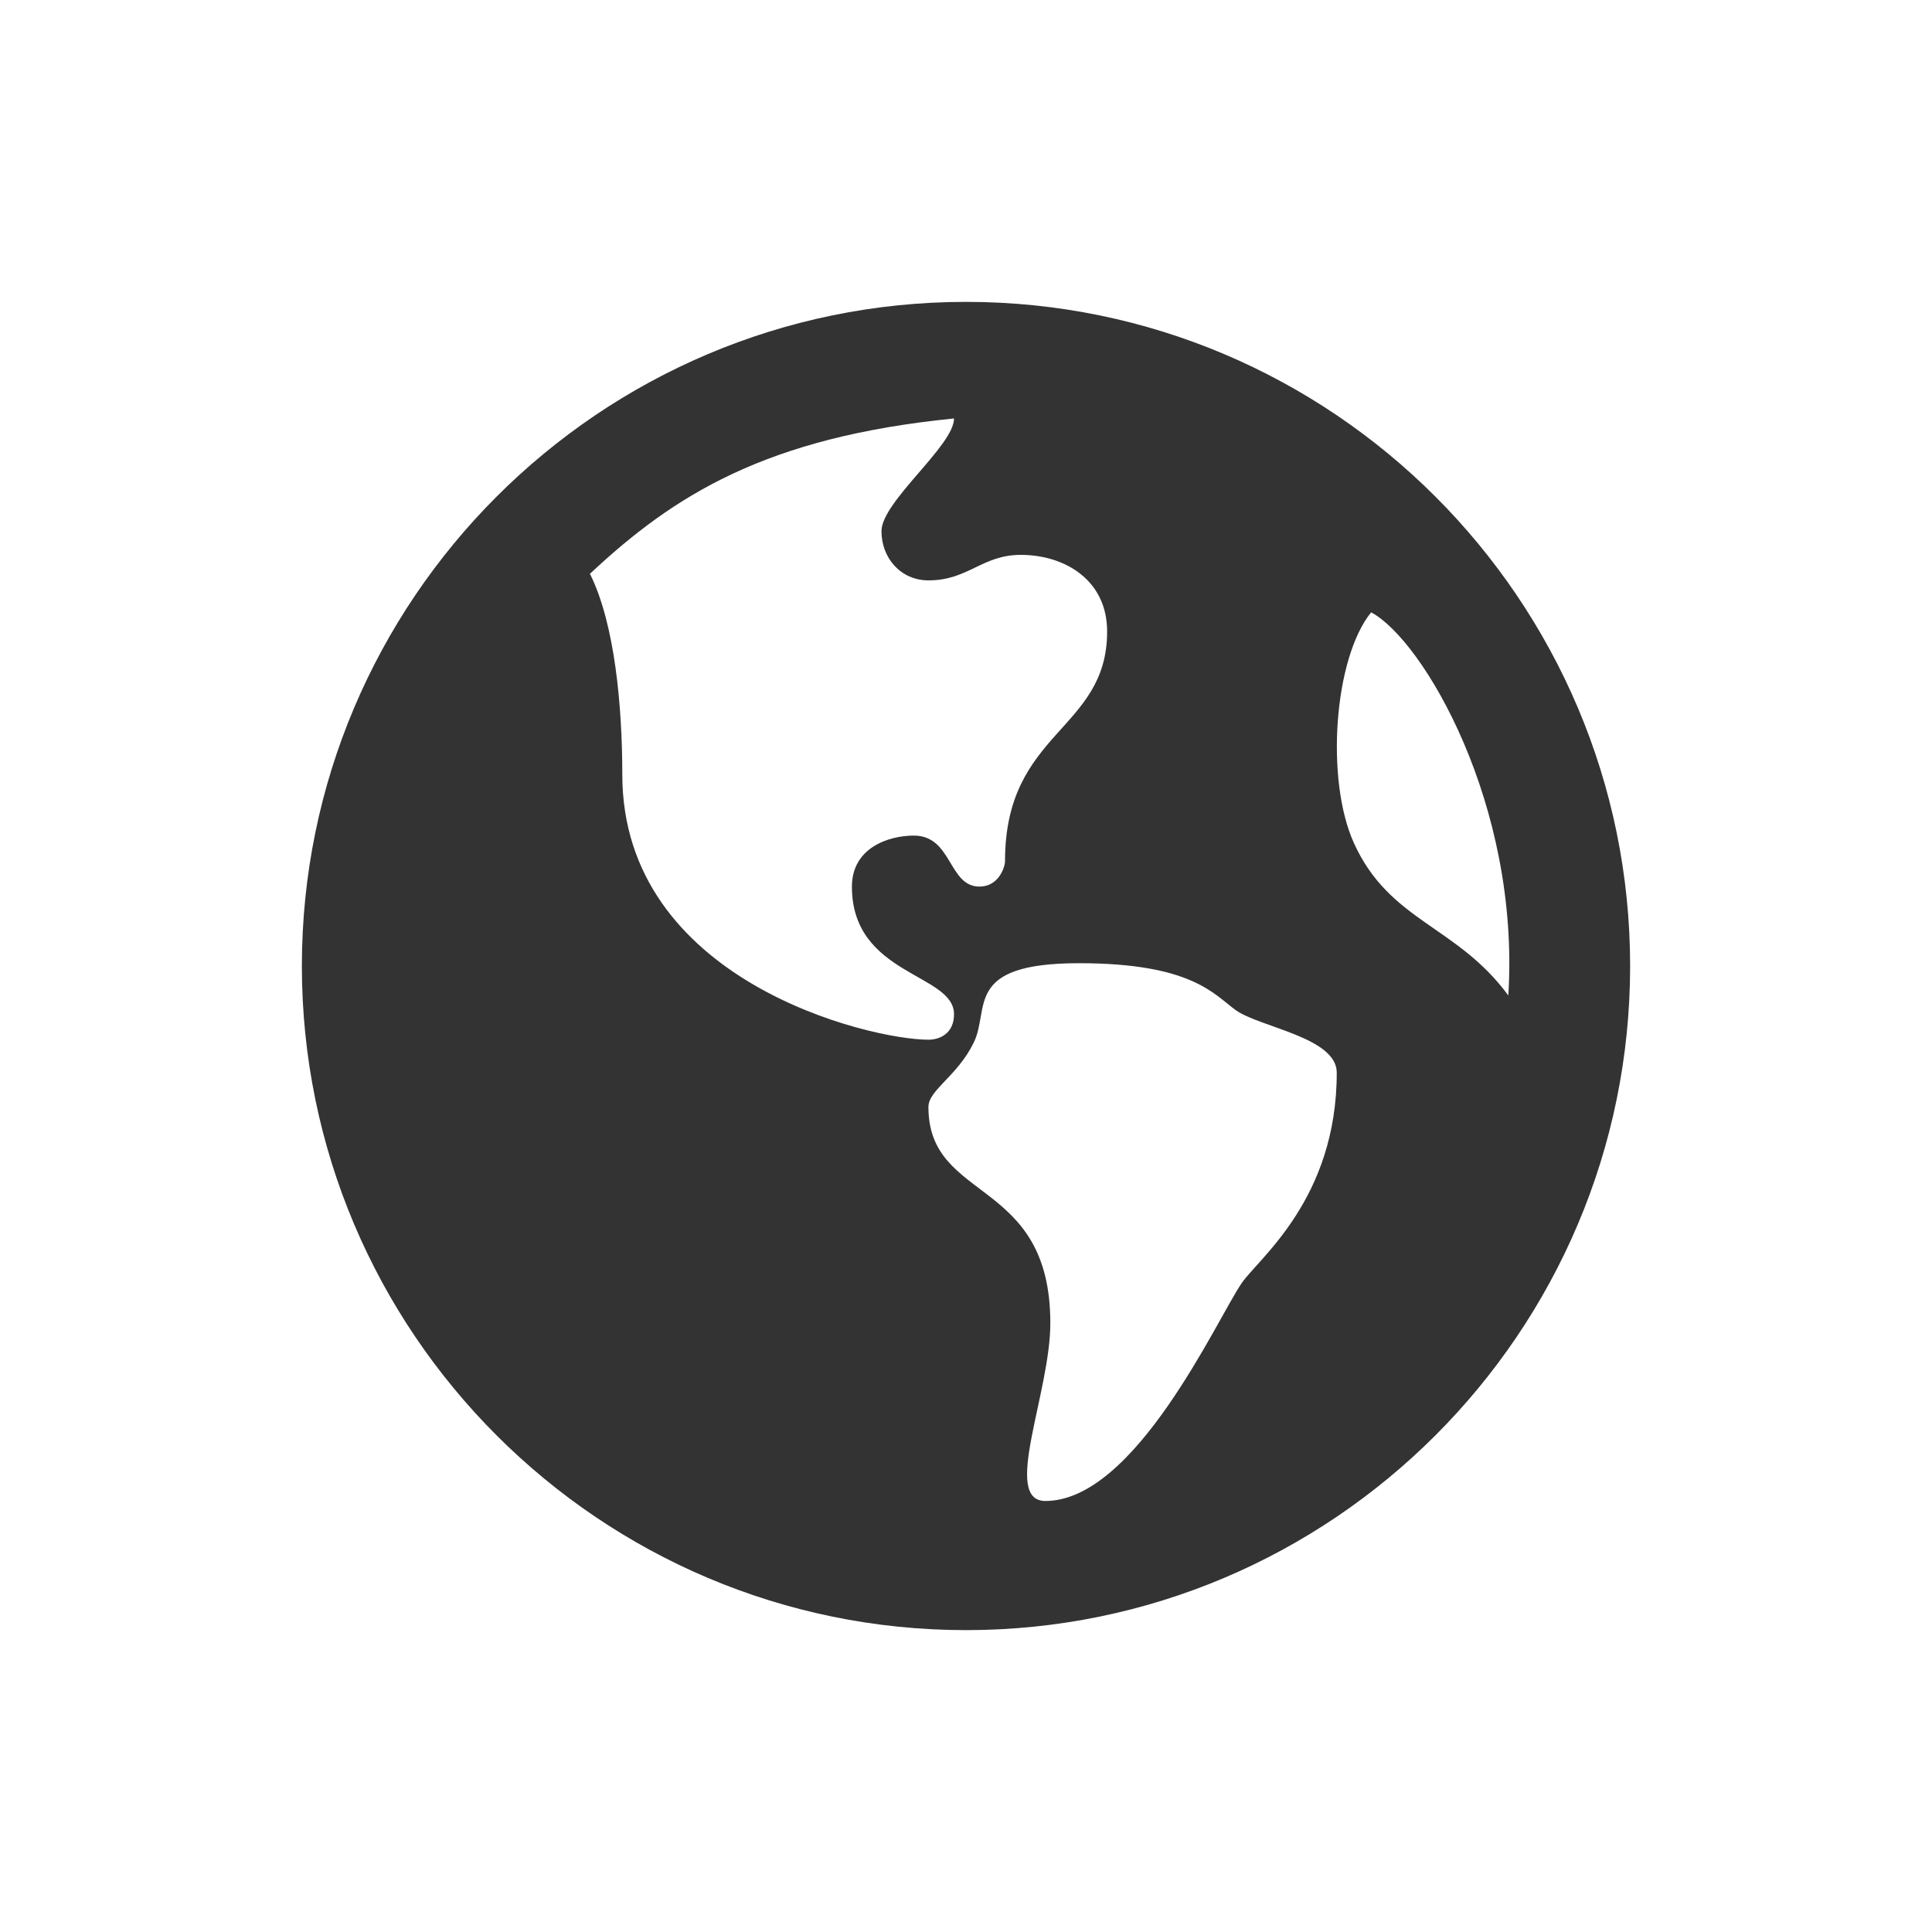
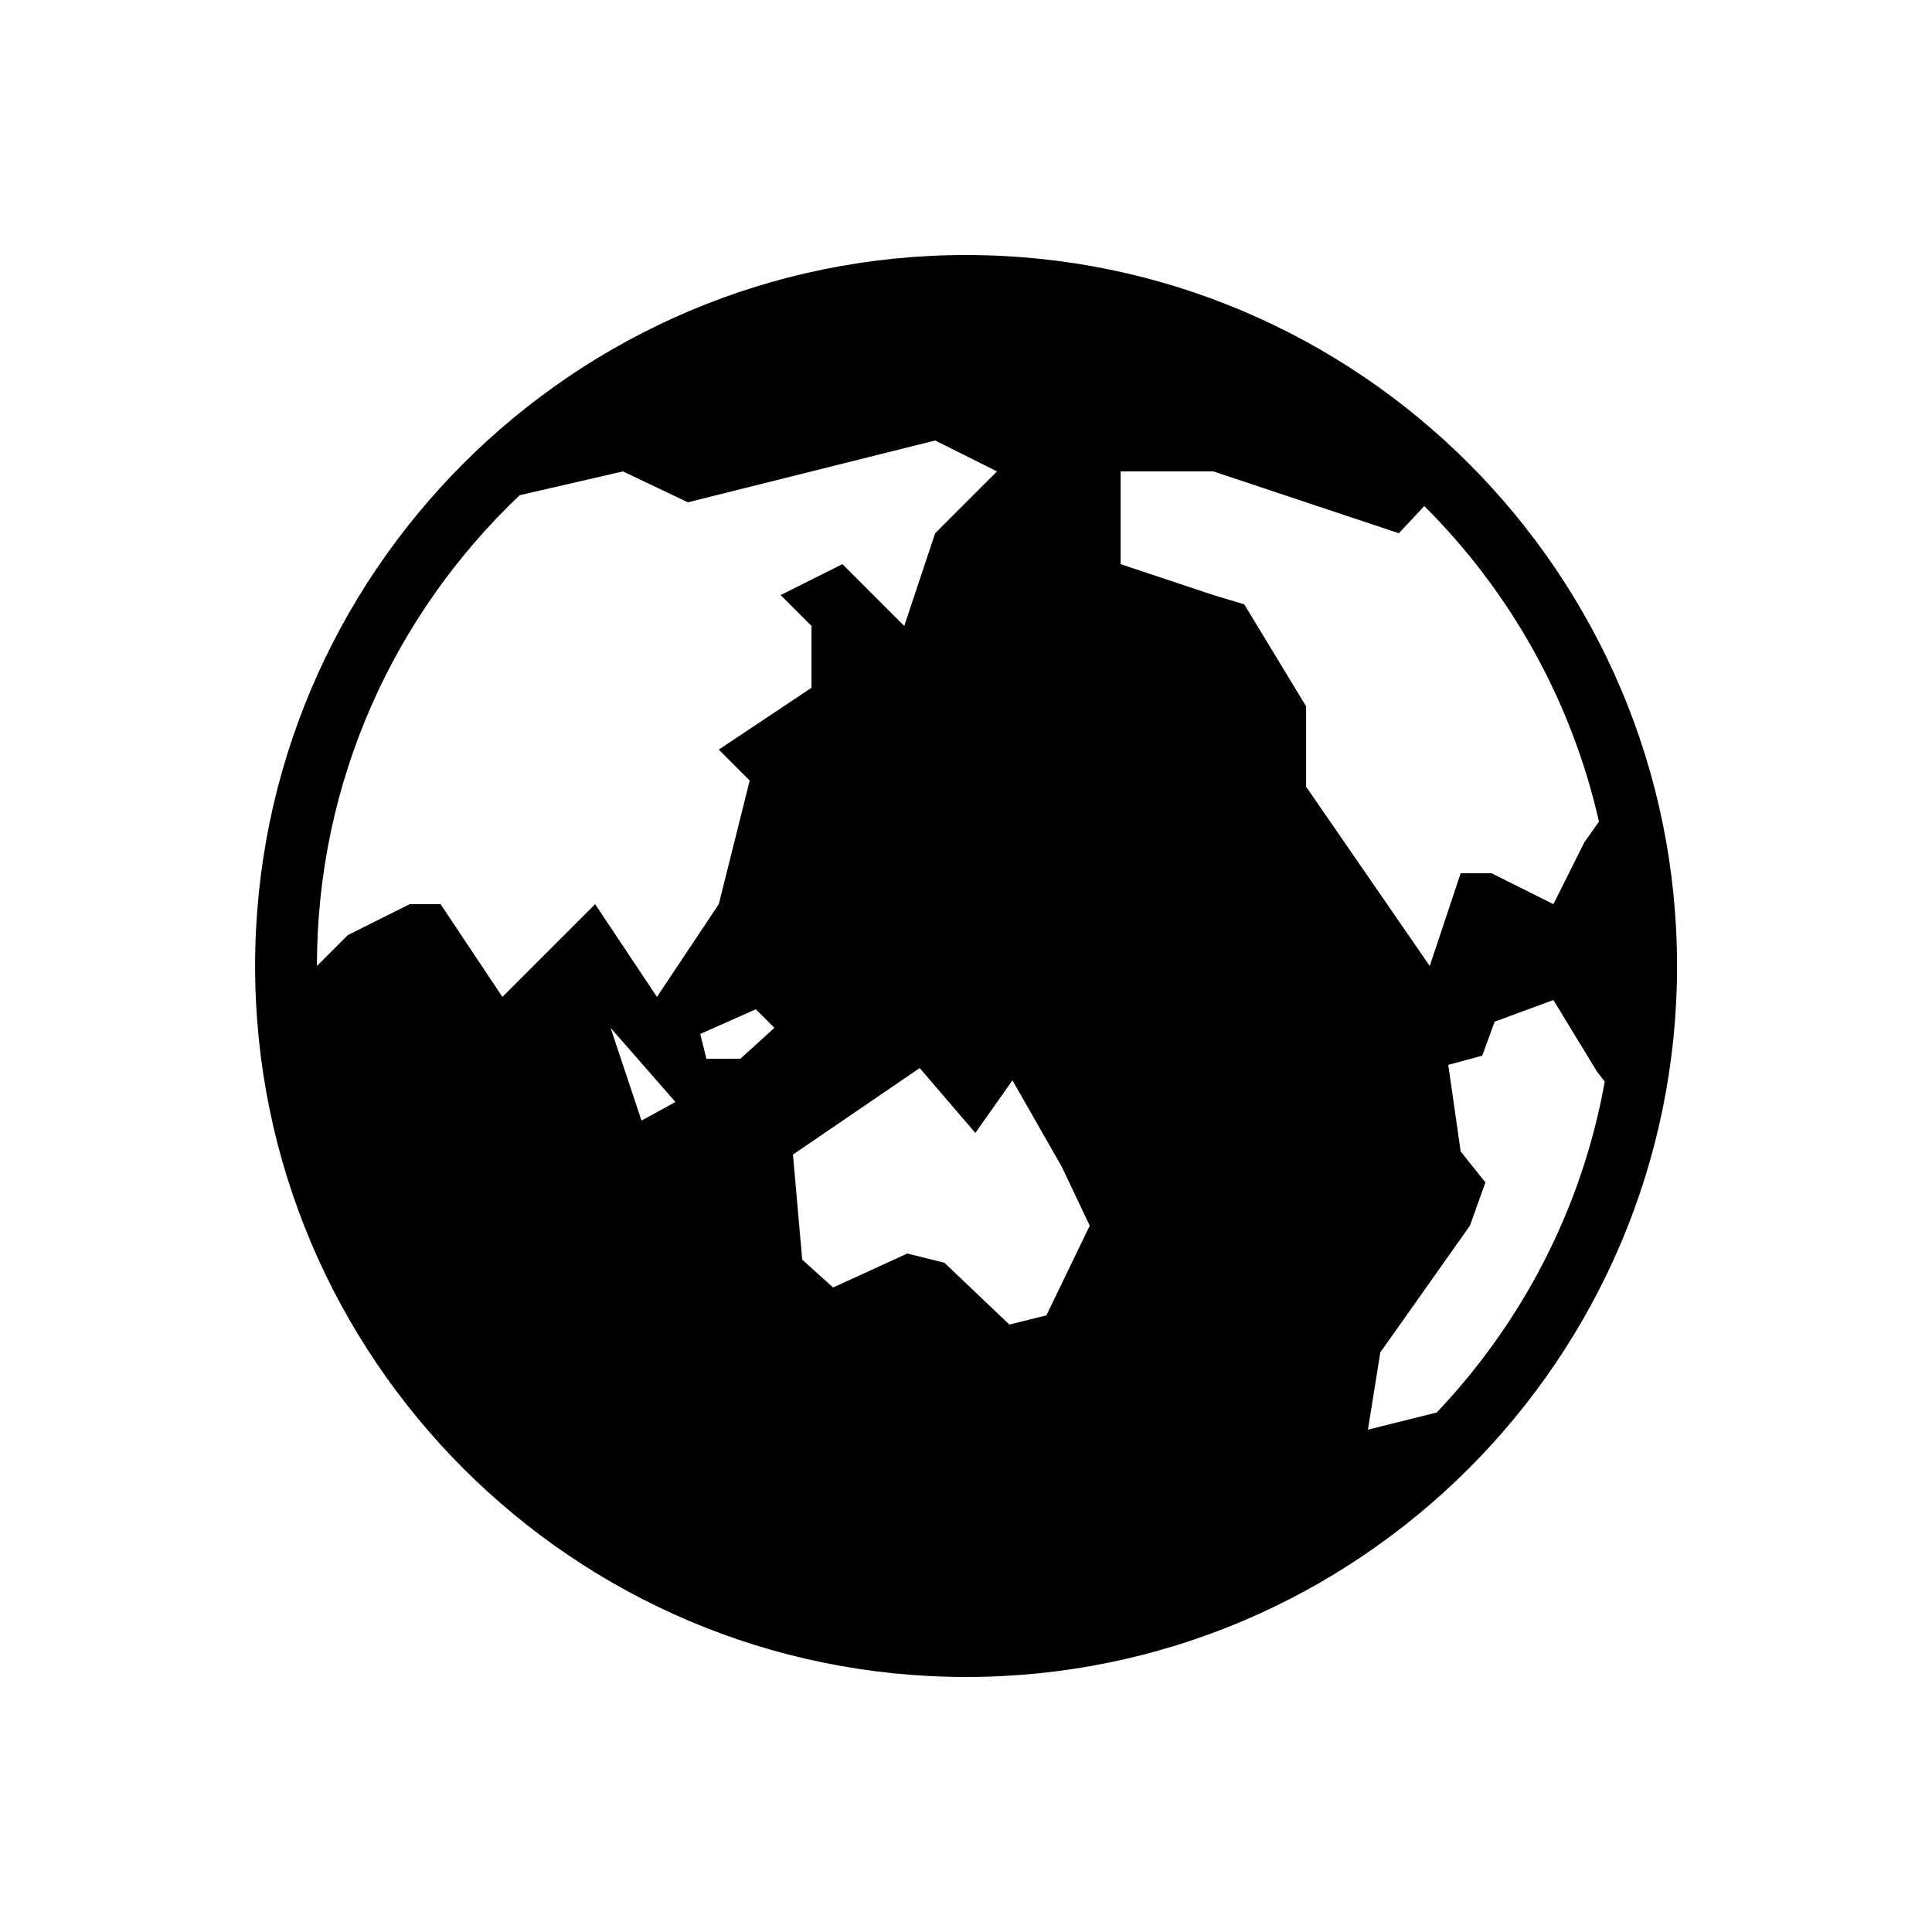
- <svg xmlns="http://www.w3.org/2000/svg" width="20" height="20" viewBox="0 0 20 20" fill="none">
-   <path d="M10 3.125C13.791 3.125 16.875 6.209 16.875 10C16.875 13.791 13.791 16.875 10 16.875C6.209 16.875 3.125 13.791 3.125 10C3.125 6.209 6.209 3.125 10 3.125ZM6.442 8.017C6.442 10.154 9 10.763 9.612 10.763C9.727 10.763 9.876 10.7 9.876 10.499C9.876 10.074 8.819 10.101 8.819 9.178C8.819 8.778 9.196 8.65 9.46 8.65C9.859 8.65 9.816 9.178 10.14 9.178C10.337 9.178 10.404 8.978 10.404 8.914C10.404 7.562 11.461 7.568 11.461 6.537C11.461 6.005 11.023 5.744 10.567 5.744C10.165 5.744 10.024 6.008 9.612 6.008C9.322 6.008 9.125 5.774 9.125 5.499C9.125 5.192 9.876 4.614 9.876 4.332C7.932 4.525 6.978 5.124 6.107 5.94C6.366 6.458 6.442 7.32 6.442 8.017ZM12.853 13.284C13.028 13.027 13.838 12.415 13.838 11.104C13.838 10.738 13.039 10.635 12.791 10.456C12.566 10.293 12.336 9.971 11.17 9.971C9.969 9.971 10.252 10.442 10.08 10.793C9.909 11.143 9.611 11.283 9.611 11.46C9.611 12.456 10.873 12.18 10.873 13.697C10.873 14.422 10.367 15.538 10.822 15.538C11.754 15.538 12.597 13.658 12.853 13.284ZM14.016 8.728C14.387 9.544 15.08 9.578 15.614 10.305C15.738 8.328 14.728 6.621 14.194 6.339C13.808 6.814 13.719 8.074 14.016 8.728Z" fill="#333333" />
+ <svg xmlns="http://www.w3.org/2000/svg" width="50" height="50" viewBox="0 0 50 50" fill="none">
+   <path d="M25.002 6.6C14.849 6.6 6.602 14.848 6.602 25C6.602 35.153 14.849 43.4 25.002 43.4C35.154 43.4 43.402 35.153 43.402 25C43.402 14.848 35.154 6.6 25.002 6.6ZM24.202 11.4L25.802 12.2L24.202 13.8L23.402 16.2L21.802 14.6L20.202 15.4L21.002 16.2V17.8L18.602 19.4L19.402 20.2L18.602 23.4L17.002 25.8L15.402 23.4L13.002 25.8L11.402 23.4H10.602L9.002 24.2L8.202 25C8.202 20.195 10.223 15.876 13.45 12.816L16.122 12.2L17.802 13L24.202 11.4ZM29.002 12.2H31.402L36.202 13.8L36.861 13.097C39.07 15.298 40.667 18.111 41.381 21.263L41.002 21.8L40.202 23.4L38.602 22.6H37.802L37.002 25L33.802 20.36V18.28L32.202 15.641L31.402 15.4L29.002 14.6V12.2ZM40.202 25.88L41.322 27.72L41.531 27.992C40.941 31.283 39.388 34.23 37.183 36.555L35.402 37L35.722 35L38.042 31.72L38.442 30.6L37.802 29.8L37.481 27.559L38.361 27.32L38.681 26.441L40.202 25.88ZM19.561 26.12L20.042 26.6L19.161 27.4H18.281L18.122 26.759L19.561 26.12ZM15.802 26.6L17.481 28.52L16.602 29L15.802 26.6ZM23.802 27.641L25.242 29.32L26.202 27.959L27.481 30.2L28.202 31.72L27.081 34.041L26.122 34.28L24.442 32.68L23.481 32.441L21.561 33.32L20.761 32.6L20.522 29.88L23.802 27.641Z" fill="black" />
</svg>
